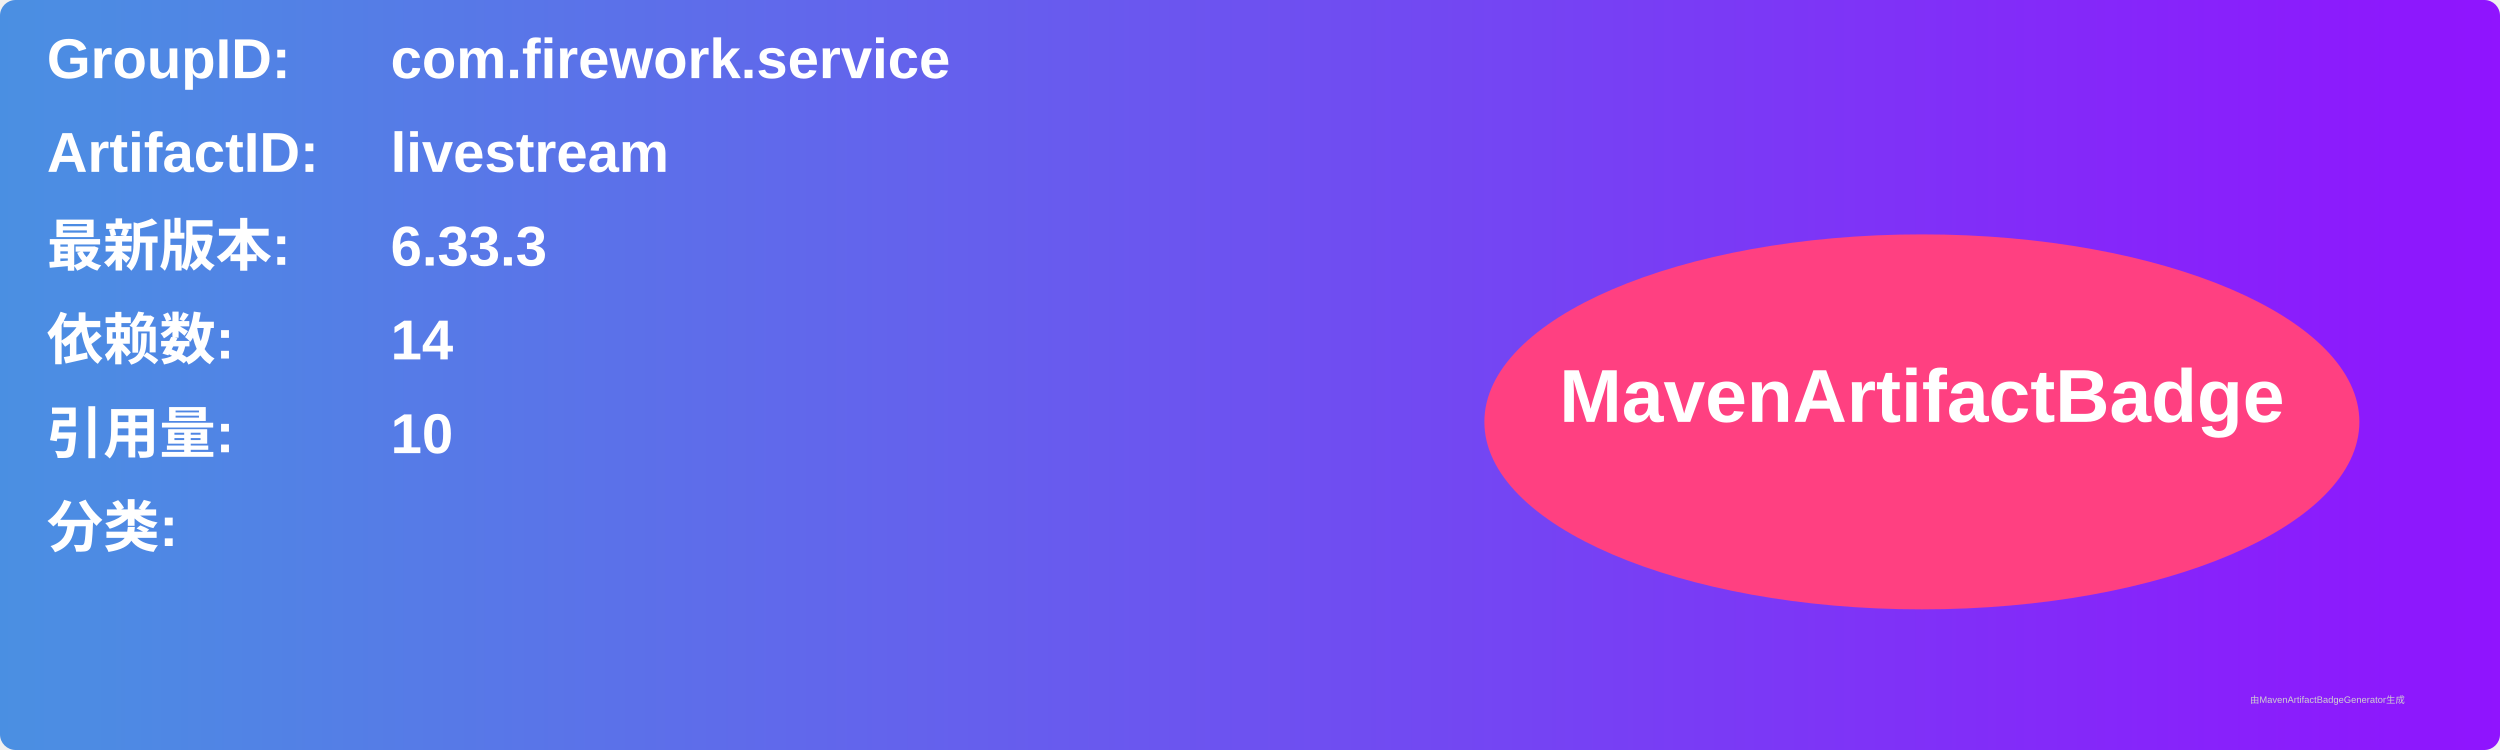
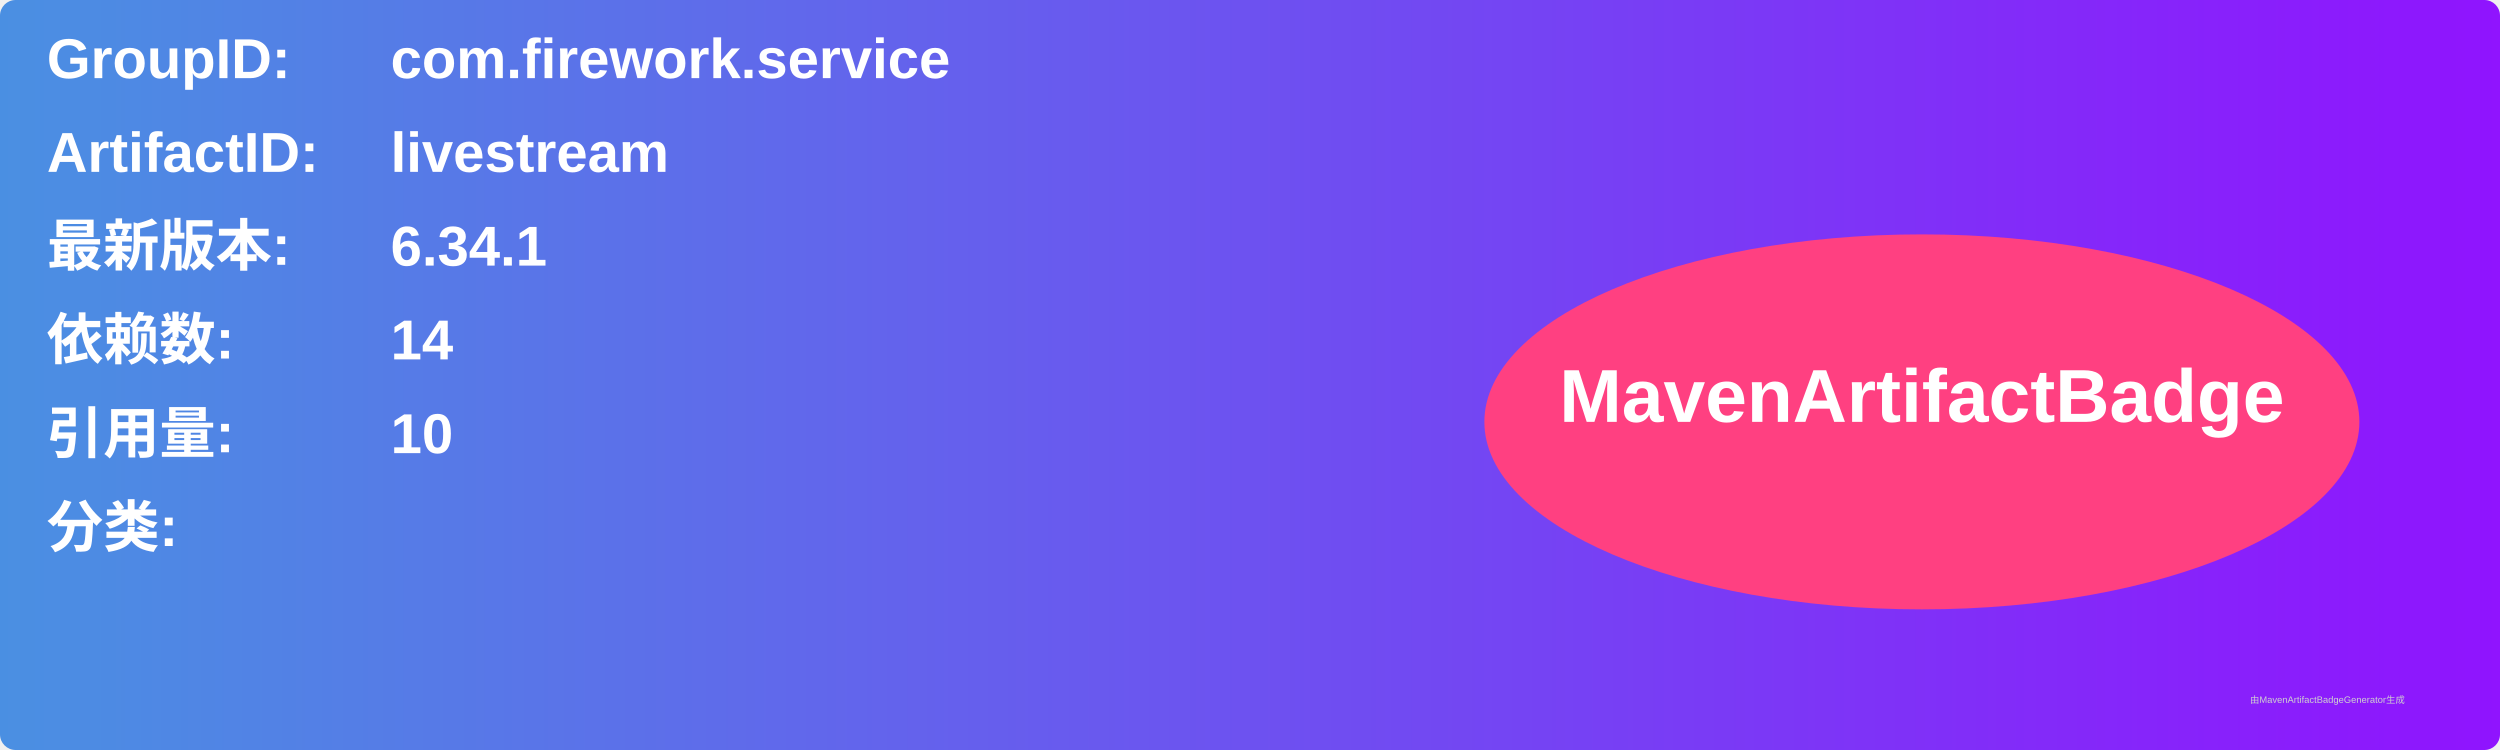
<svg xmlns="http://www.w3.org/2000/svg" width="800" height="240" viewBox="0 0 800 240">
  <linearGradient id="grad" x1="0%" y1="0%" x2="100%" y2="0%">
    <stop offset="0%" stop-color="#4a90e2" />
    <stop offset="100%" stop-color="#9013fe" />
  </linearGradient>
  <rect width="100%" height="100%" rx="5" ry="5" fill="url(#grad)" />
  <g transform="translate(15, 15)">
    <text x="0" y="10" font-family="Arial" font-size="18" fill="white" font-weight="bold" width="260">GroupID:</text>
    <text x="110" y="10" font-family="Arial" font-size="18" fill="white" font-weight="bold" width="460">com.firework.service</text>
    <text x="0" y="40" font-family="Arial" font-size="18" fill="white" font-weight="bold" width="260">ArtifactID:</text>
    <text x="110" y="40" font-family="Arial" font-size="18" fill="white" font-weight="bold" width="460">livestream</text>
    <text x="0" y="70" font-family="Arial" font-size="18" fill="white" font-weight="bold">最新版本:</text>
    <text x="110" y="70" font-family="Arial" font-size="18" fill="white" font-weight="bold">
-       <tspan font-weight="bold">6.33.3</tspan>
+       <tspan font-weight="bold">6.34.1</tspan>
    </text>
    <text x="0" y="100" font-family="Arial" font-size="18" fill="white" font-weight="bold">依赖数: </text>
    <text x="110" y="100" font-family="Arial" font-size="18" fill="white">
      <tspan font-weight="bold">14</tspan>
    </text>
    <text x="0" y="130" font-family="Arial" font-size="18" fill="white" font-weight="bold">引用量: </text>
    <text x="110" y="130" font-family="Arial" font-size="18" fill="white">
      <tspan font-weight="bold">10</tspan>
    </text>
    <text x="0" y="160" font-family="Arial" font-size="18" fill="white" font-weight="bold">分类:</text>
    <text x="10" y="190" font-family="Arial" font-size="10" fill="white">
      <tspan font-weight="bold" />
    </text>
    <ellipse cx="600" cy="120" rx="140" ry="60" fill="#ff4081" />
    <text x="600" y="120" text-anchor="middle" font-family="Arial" font-size="24" fill="white" font-weight="bold">MavenArtifactBadge</text>
  </g>
  <text x="720" y="225" font-family="Arial" font-size="3" fill="#d0d0d0">由MavenArtifactBadgeGenerator生成</text>
</svg>
